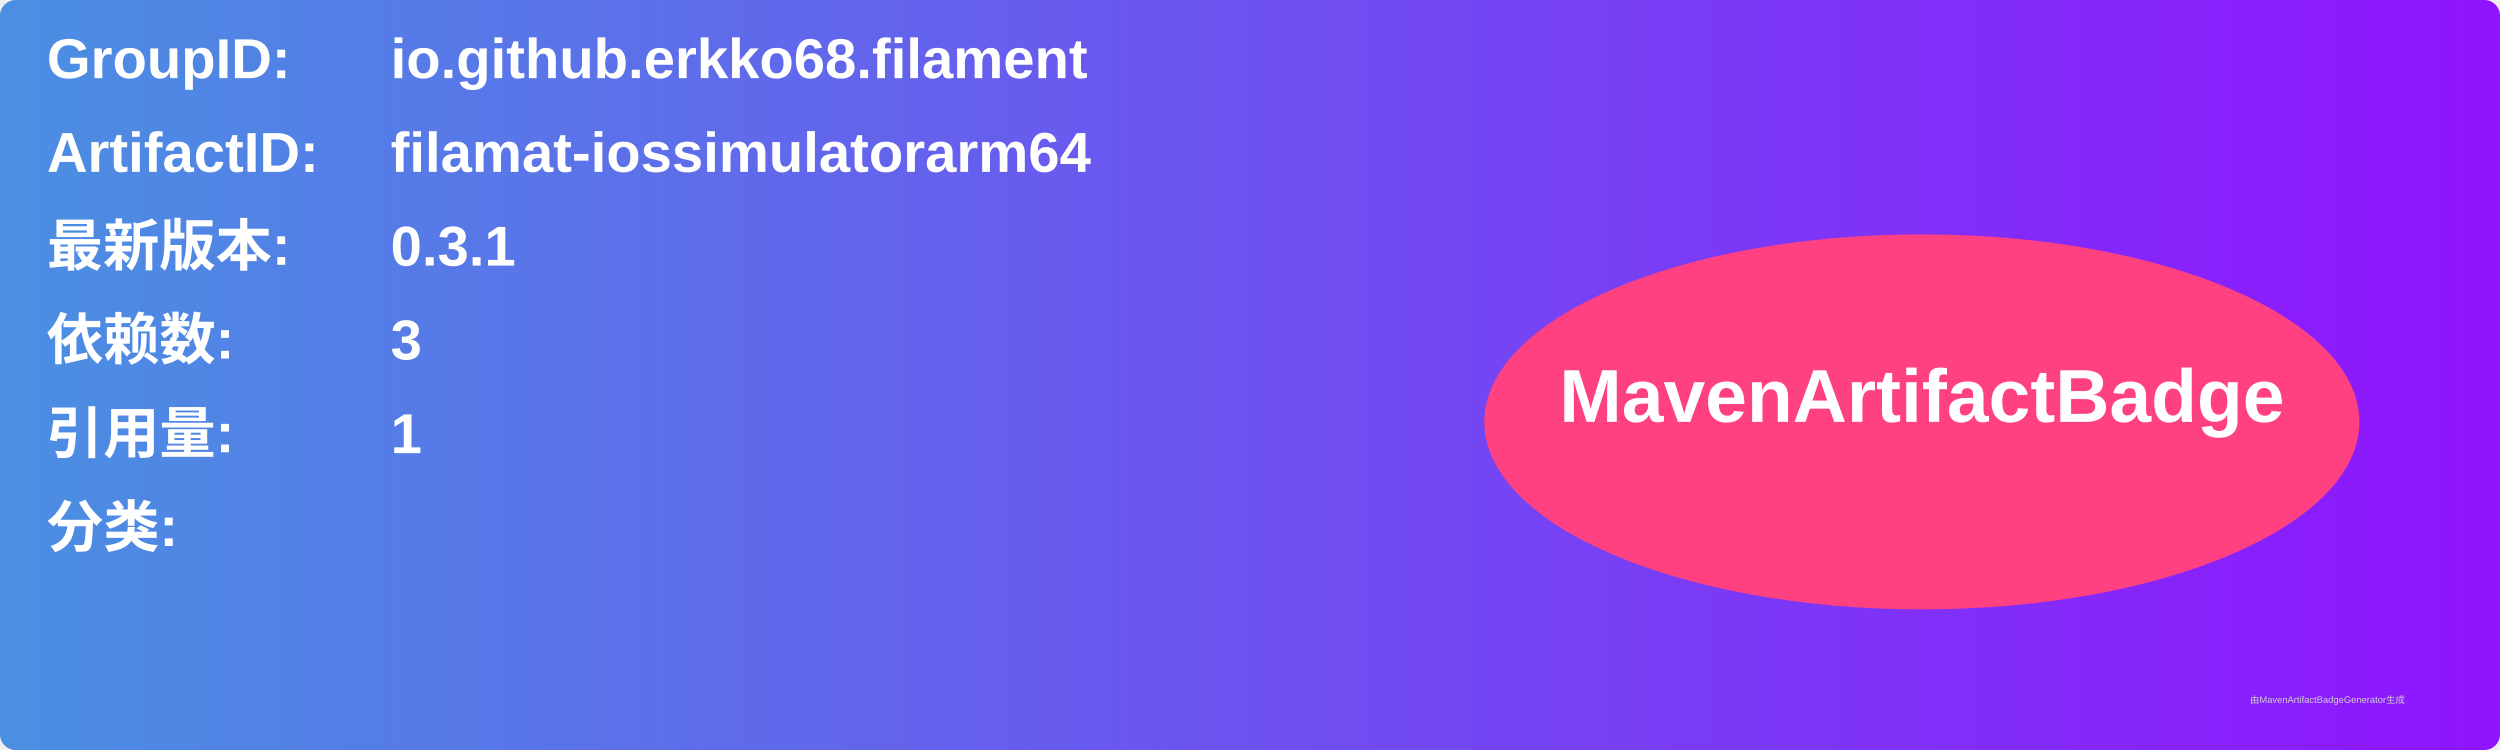
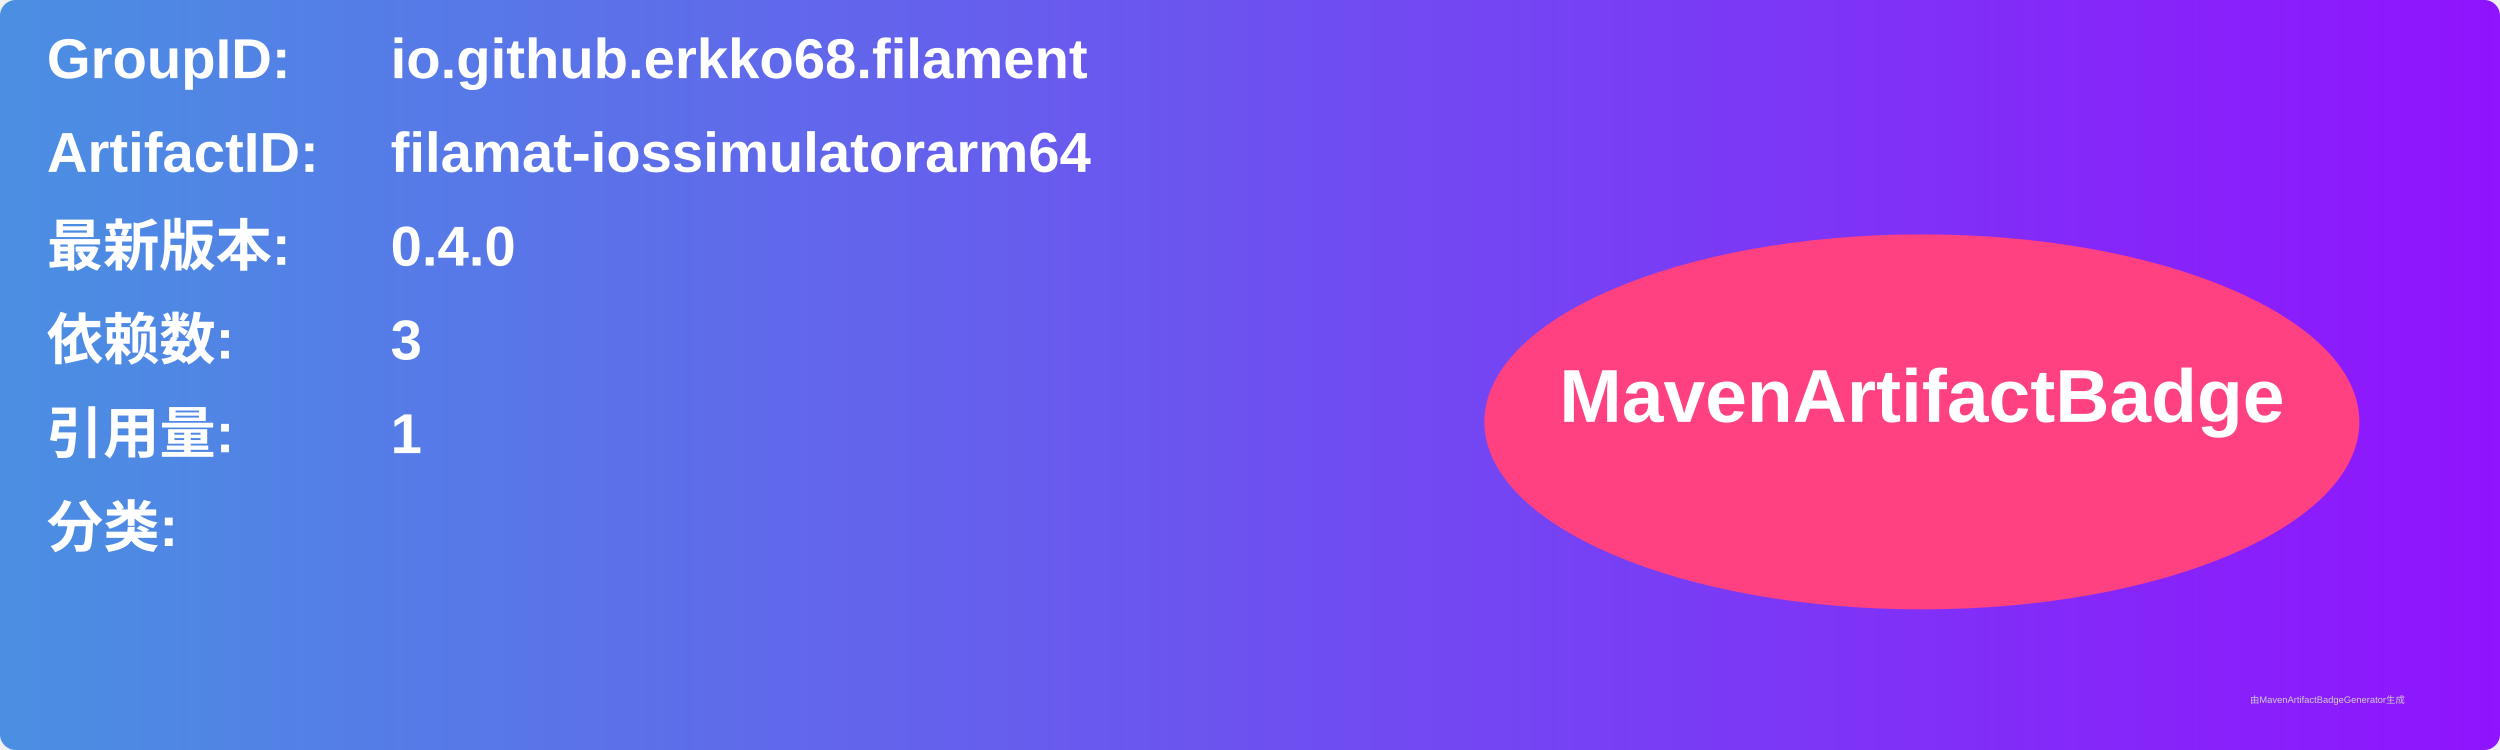
<svg xmlns="http://www.w3.org/2000/svg" width="800" height="240" viewBox="0 0 800 240">
  <linearGradient id="grad" x1="0%" y1="0%" x2="100%" y2="0%">
    <stop offset="0%" stop-color="#4a90e2" />
    <stop offset="100%" stop-color="#9013fe" />
  </linearGradient>
  <rect width="100%" height="100%" rx="5" ry="5" fill="url(#grad)" />
  <g transform="translate(15, 15)">
    <text x="0" y="10" font-family="Arial" font-size="18" fill="white" font-weight="bold" width="260">GroupID:</text>
    <text x="110" y="10" font-family="Arial" font-size="18" fill="white" font-weight="bold" width="460">io.github.erkko68.filament</text>
    <text x="0" y="40" font-family="Arial" font-size="18" fill="white" font-weight="bold" width="260">ArtifactID:</text>
    <text x="110" y="40" font-family="Arial" font-size="18" fill="white" font-weight="bold" width="460">filamat-iossimulatorarm64</text>
    <text x="0" y="70" font-family="Arial" font-size="18" fill="white" font-weight="bold">最新版本:</text>
    <text x="110" y="70" font-family="Arial" font-size="18" fill="white" font-weight="bold">
-       <tspan font-weight="bold">0.3.1</tspan>
+       <tspan font-weight="bold">0.4.0</tspan>
    </text>
    <text x="0" y="100" font-family="Arial" font-size="18" fill="white" font-weight="bold">依赖数: </text>
    <text x="110" y="100" font-family="Arial" font-size="18" fill="white">
      <tspan font-weight="bold">3</tspan>
    </text>
    <text x="0" y="130" font-family="Arial" font-size="18" fill="white" font-weight="bold">引用量: </text>
    <text x="110" y="130" font-family="Arial" font-size="18" fill="white">
      <tspan font-weight="bold">1</tspan>
    </text>
    <text x="0" y="160" font-family="Arial" font-size="18" fill="white" font-weight="bold">分类:</text>
    <text x="10" y="190" font-family="Arial" font-size="10" fill="white">
      <tspan font-weight="bold" />
    </text>
    <ellipse cx="600" cy="120" rx="140" ry="60" fill="#ff4081" />
    <text x="600" y="120" text-anchor="middle" font-family="Arial" font-size="24" fill="white" font-weight="bold">MavenArtifactBadge</text>
  </g>
  <text x="720" y="225" font-family="Arial" font-size="3" fill="#d0d0d0">由MavenArtifactBadgeGenerator生成</text>
</svg>
